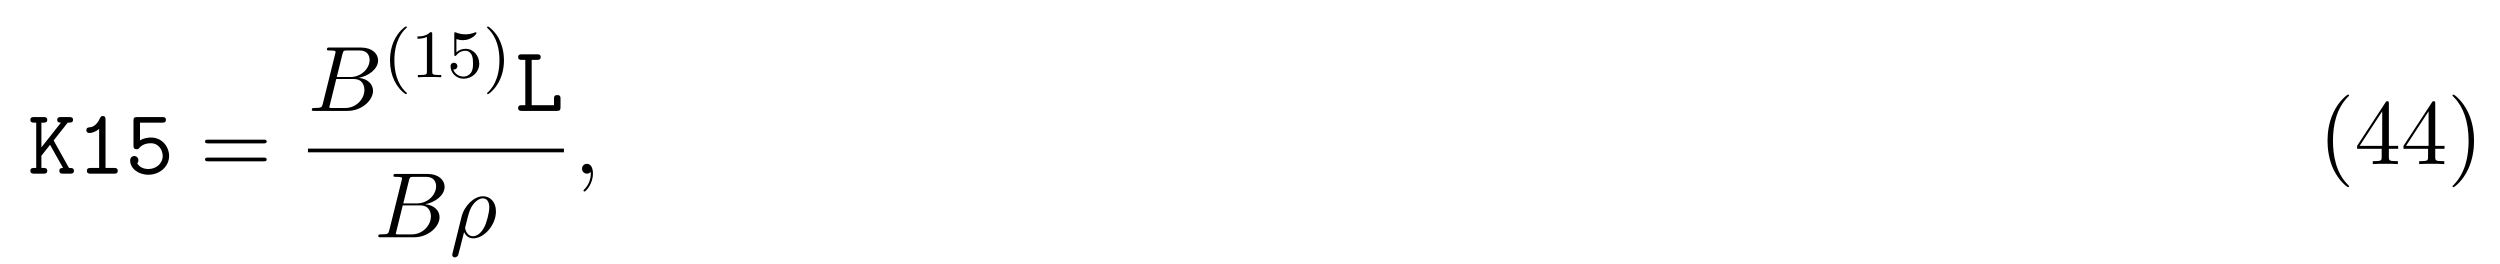
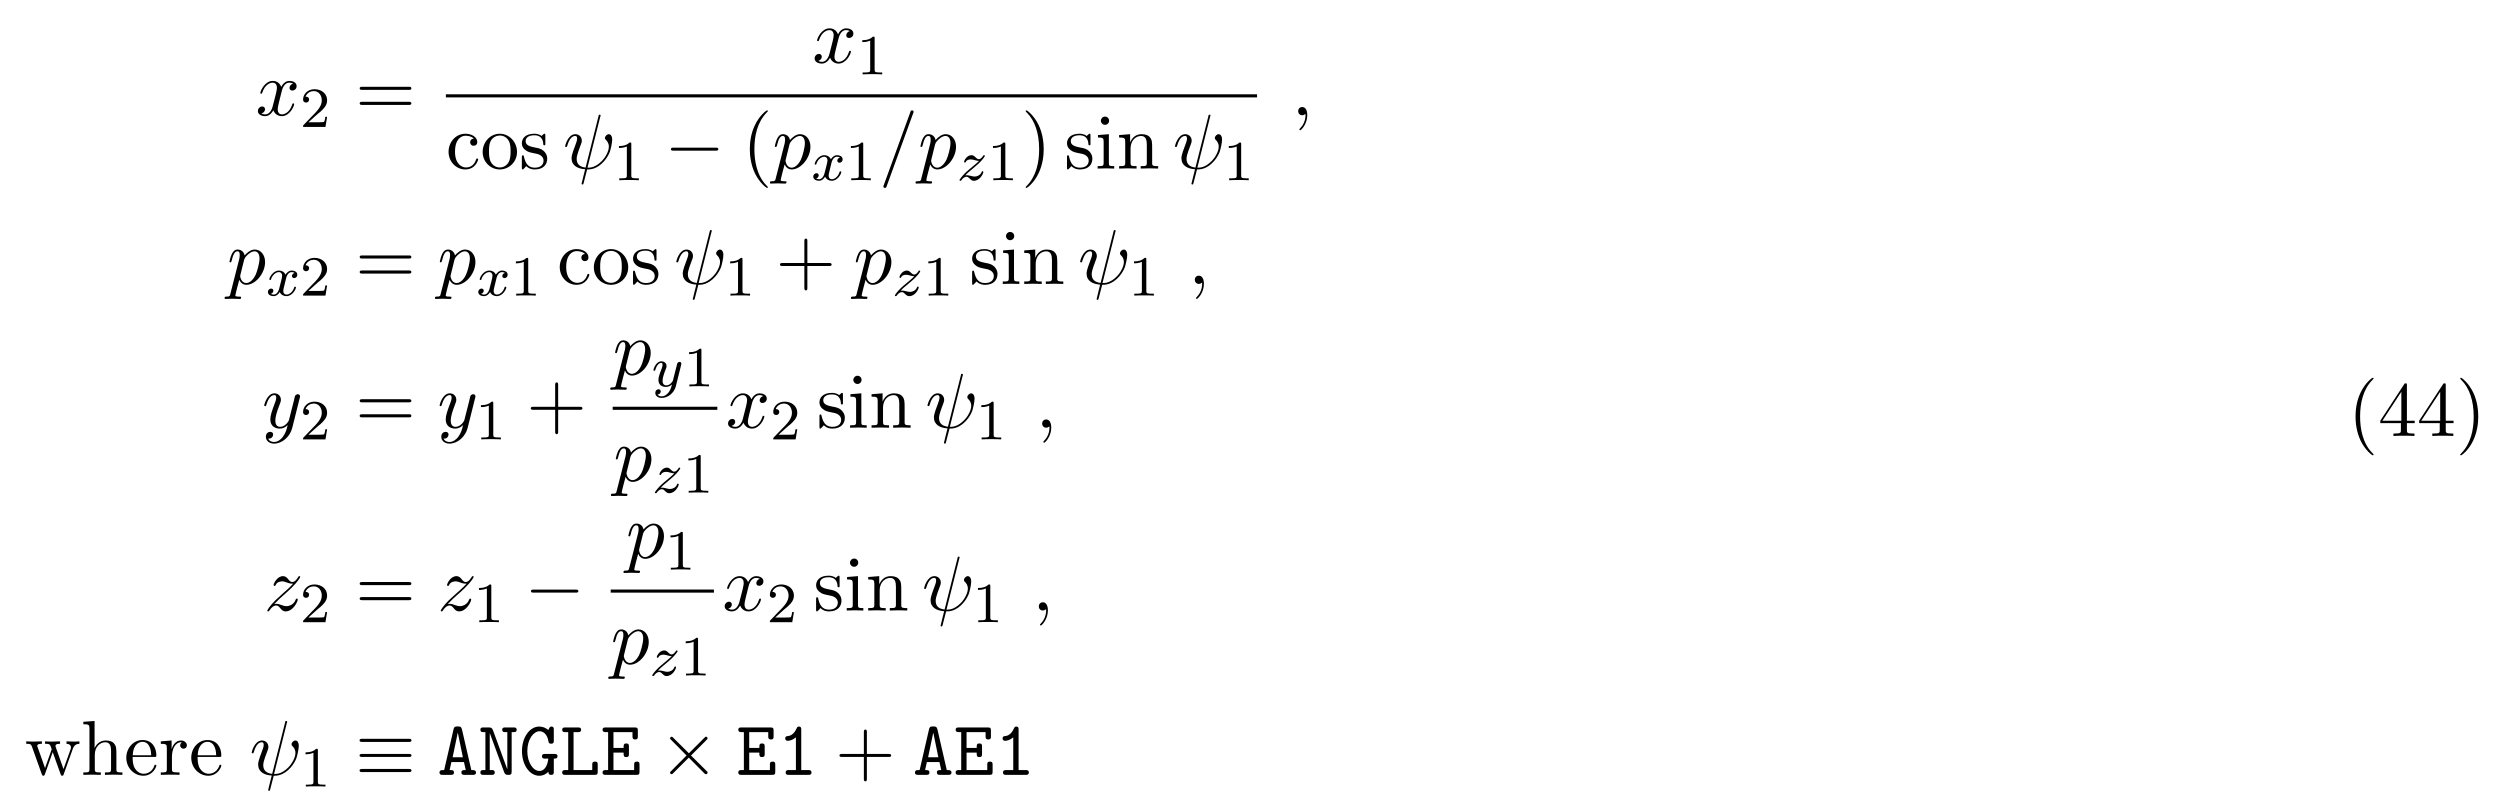
- <svg xmlns="http://www.w3.org/2000/svg" xmlns:xlink="http://www.w3.org/1999/xlink" height="31pt" viewBox="0 0 294 31" width="294pt">
+ <svg xmlns="http://www.w3.org/2000/svg" xmlns:xlink="http://www.w3.org/1999/xlink" height="112pt" viewBox="0 0 351 112" width="351pt">
  <symbol id="a" overflow="visible">
-     <path d="m3.016-3.906 1.656-2.094c.391 0 .625 0 .625-.344 0-.312-.297-.312-.453-.312h-.969c-.156 0-.438 0-.438.328s.297.328.438.328l-2.297 2.906v-2.906h.25c.156 0 .438 0 .438-.328s-.266-.328-.438-.328h-1.094c-.172 0-.453 0-.453.312 0 .344.281.344.453.344h.234v5.328h-.234c-.172 0-.453 0-.453.328 0 .344.281.344.453.344h1.094c.156 0 .438 0 .438-.328 0-.344-.266-.344-.438-.344h-.25v-1.438l1.016-1.281 1.531 2.719c-.156 0-.438 0-.438.328 0 .344.266.344.453.344h.812c.156 0 .453 0 .453-.328 0-.344-.266-.344-.578-.344-.016-.031-.062-.109-.078-.125zm0 0" />
+     <path d="m3.641-3.297c.062-.281.312-1.281 1.078-1.281.062 0 .312 0 .547.141-.297.047-.516.328-.516.594 0 .172.109.375.406.375.25 0 .594-.203.594-.625 0-.578-.641-.734-1.016-.734-.641 0-1.016.578-1.141.844-.281-.734-.875-.844-1.188-.844-1.125 0-1.75 1.422-1.75 1.688 0 .109.109.109.125.109.094 0 .125-.016.141-.125.375-1.156 1.094-1.422 1.469-1.422.203 0 .594.094.594.734 0 .328-.188 1.062-.594 2.594-.172.672-.562 1.125-1.031 1.125-.078 0-.328 0-.547-.141.266-.047.5-.281.5-.578s-.234-.391-.391-.391c-.328 0-.609.281-.609.641 0 .5.547.719 1.031.719.719 0 1.109-.766 1.141-.828.141.391.531.828 1.188.828 1.109 0 1.734-1.406 1.734-1.688 0-.109-.094-.109-.125-.109-.094 0-.125.047-.141.125-.359 1.172-1.109 1.422-1.453 1.422-.422 0-.594-.344-.594-.719 0-.234.062-.469.172-.953zm0 0" />
  </symbol>
  <symbol id="b" overflow="visible">
+     <path d="m5.25-7.281c.016-.047.047-.109.047-.172 0-.109-.078-.109-.141-.109-.109 0-.125.016-.156.219l-1.812 7.203c-.828-.094-1.25-.5-1.25-1.219 0-.219 0-.5.594-2.031.047-.125.125-.312.125-.531 0-.5-.359-.906-.906-.906-1.031 0-1.438 1.594-1.438 1.688 0 .109.109.109.141.109.109 0 .109-.016.172-.203.297-1.031.734-1.344 1.094-1.344.094 0 .281 0 .281.344 0 .281-.109.562-.25.938-.531 1.375-.531 1.656-.531 1.844 0 1.031.859 1.484 1.906 1.547-.094.391-.094.422-.25 1-.031.109-.25 1-.25 1.031 0 .016 0 .109.141.109.016 0 .062 0 .094-.047.031-.016.094-.297.125-.438l.422-1.625c.406 0 1.359 0 2.391-1.172.438-.5.672-.984.797-1.312.094-.266.328-1.219.328-1.703 0-.609-.297-.766-.469-.766-.281 0-.547.297-.547.531 0 .141.062.203.156.297.125.125.391.406.391.922 0 .703-.562 1.594-.953 1.984-.953.969-1.656.969-2.047.969zm0 0" />
+   </symbol>
+   <symbol id="c" overflow="visible">
+     <path d="m.484 1.328c-.078.375-.109.453-.578.453-.141 0-.25 0-.25.203 0 .094.047.125.141.125.297 0 .609-.031.906-.031.359 0 .734.031 1.078.031.062 0 .203 0 .203-.219 0-.109-.109-.109-.266-.109-.547 0-.547-.078-.547-.172 0-.141.469-1.922.547-2.188.141.312.438.703 1 .703 1.266 0 2.625-1.594 2.625-3.203 0-1.016-.625-1.75-1.453-1.75-.547 0-1.062.406-1.422.828-.109-.594-.578-.828-.984-.828-.5 0-.703.438-.812.625-.188.375-.328 1.031-.328 1.062 0 .109.109.109.125.109.109 0 .125-.016.188-.25.188-.781.406-1.297.797-1.297.188 0 .328.078.328.5 0 .25-.031.375-.062.562zm1.922-4.734c.078-.297.375-.594.578-.766.375-.328.688-.406.875-.406.438 0 .703.375.703 1.016 0 .656-.359 1.906-.562 2.312-.375.766-.891 1.125-1.297 1.125-.719 0-.859-.906-.859-.969 0-.016 0-.047.031-.172zm0 0" />
+   </symbol>
+   <symbol id="d" overflow="visible">
+     <path d="m4.781-7.766c.062-.141.062-.188.062-.203 0-.109-.094-.203-.219-.203-.078 0-.156.031-.188.094l-3.781 10.391c-.062.141-.062.188-.062.203 0 .109.109.203.219.203.141 0 .188-.062.25-.25zm0 0" />
+   </symbol>
+   <symbol id="e" overflow="visible">
+     <path d="m2.219-.016c0-.719-.281-1.141-.703-1.141-.359 0-.578.266-.578.578 0 .297.219.578.578.578.125 0 .266-.047.375-.141.047-.016.047-.031.062-.031s.016.016.016.156c0 .812-.375 1.469-.734 1.828-.125.125-.125.141-.125.172 0 .078.062.125.109.125.125 0 1-.844 1-2.125zm0 0" />
+   </symbol>
+   <symbol id="f" overflow="visible">
+     <path d="m5.297-4.156c.047-.156.047-.172.047-.25 0-.203-.156-.297-.312-.297-.109 0-.281.062-.391.234-.016.047-.109.391-.141.594-.078.281-.156.578-.219.859l-.5 1.969c-.047.156-.516.922-1.234.922-.547 0-.672-.469-.672-.875 0-.5.188-1.188.562-2.141.172-.453.219-.562.219-.781 0-.5-.359-.906-.906-.906-1.031 0-1.438 1.594-1.438 1.688 0 .109.109.109.141.109.109 0 .109-.016.172-.203.297-1.016.734-1.344 1.094-1.344.094 0 .281 0 .281.344 0 .281-.109.562-.188.766-.438 1.156-.641 1.781-.641 2.297 0 .969.688 1.297 1.344 1.297.422 0 .781-.188 1.094-.5-.141.578-.266 1.109-.703 1.688-.281.359-.703.688-1.203.688-.156 0-.641-.031-.828-.469.172 0 .312 0 .469-.125.109-.094.219-.234.219-.453 0-.328-.297-.375-.406-.375-.25 0-.609.172-.609.703 0 .547.484.953 1.156.953 1.125 0 2.25-.984 2.547-2.219zm0 0" />
+   </symbol>
+   <symbol id="g" overflow="visible">
+     <path d="m1.453-.906c.594-.625.906-.906 1.297-1.25 0 0 .672-.578 1.062-.969 1.047-1.016 1.281-1.547 1.281-1.594 0-.109-.094-.109-.125-.109-.078 0-.109.031-.156.125-.328.531-.562.703-.828.703-.25 0-.391-.172-.547-.359-.203-.25-.391-.469-.75-.469-.828 0-1.328 1.016-1.328 1.25 0 .062.031.125.141.125.094 0 .109-.062.141-.125.203-.5.828-.516.922-.516.234 0 .438.078.688.172.438.156.562.156.844.156-.391.469-1.312 1.25-1.516 1.438l-.984.906c-.75.734-1.125 1.359-1.125 1.438 0 .109.109.109.125.109.094 0 .109-.031.188-.141.25-.391.578-.688.922-.688.25 0 .359.109.625.422.188.234.391.406.703.406 1.078 0 1.719-1.391 1.719-1.688 0-.047-.047-.109-.141-.109s-.109.062-.156.141c-.25.719-.938.922-1.297.922-.219 0-.422-.062-.641-.141-.375-.141-.547-.188-.766-.188-.031 0-.203 0-.297.031zm0 0" />
+   </symbol>
+   <symbol id="h" overflow="visible">
+     <path d="m2.25-1.625c.125-.125.453-.391.594-.5.484-.453.953-.891.953-1.609 0-.953-.797-1.562-1.781-1.562-.969 0-1.594.719-1.594 1.438 0 .391.312.438.422.438.172 0 .422-.109.422-.422 0-.406-.406-.406-.5-.406.234-.594.766-.781 1.156-.781.734 0 1.125.625 1.125 1.297 0 .828-.578 1.438-1.531 2.391l-1 1.047c-.094.078-.094.094-.094.297h3.141l.234-1.422h-.25c-.016.156-.078.547-.172.703-.047.062-.656.062-.781.062h-1.422zm0 0" />
+   </symbol>
+   <symbol id="i" overflow="visible">
+     <path d="m2.5-5.078c0-.219-.016-.219-.234-.219-.328.312-.75.5-1.5.5v.266c.219 0 .641 0 1.109-.203v4.078c0 .297-.031.391-.781.391h-.281v.266c.328-.031 1.016-.031 1.375-.031s1.047 0 1.375.031v-.266h-.281c-.75 0-.781-.094-.781-.391zm0 0" />
+   </symbol>
+   <symbol id="j" overflow="visible">
+     <path d="m7.5-3.562c.156 0 .359 0 .359-.219s-.203-.219-.359-.219h-6.531c-.156 0-.359 0-.359.219s.203.219.375.219zm0 2.109c.156 0 .359 0 .359-.219s-.203-.219-.359-.219h-6.516c-.172 0-.375 0-.375.219s.203.219.359.219zm0 0" />
+   </symbol>
+   <symbol id="k" overflow="visible">
+     <path d="m1.281-2.375c0-1.781.891-2.234 1.469-2.234.094 0 .781 0 1.172.406-.453.031-.516.359-.516.5 0 .281.188.5.5.5.281 0 .5-.188.5-.516 0-.734-.828-1.172-1.672-1.172-1.359 0-2.359 1.188-2.359 2.531 0 1.406 1.078 2.484 2.344 2.484 1.453 0 1.812-1.312 1.812-1.422s-.109-.109-.141-.109c-.109 0-.125.047-.141.109-.328 1.016-1.031 1.141-1.438 1.141-.578 0-1.531-.469-1.531-2.219zm0 0" />
+   </symbol>
+   <symbol id="l" overflow="visible">
+     <path d="m5.141-2.328c0-1.406-1.094-2.562-2.422-2.562-1.359 0-2.406 1.188-2.406 2.562 0 1.406 1.125 2.453 2.406 2.453 1.312 0 2.422-1.078 2.422-2.453zm-2.422 2.172c-.469 0-.938-.219-1.234-.734-.281-.469-.281-1.141-.281-1.531 0-.422 0-1.016.266-1.5.297-.5.812-.719 1.25-.719.484 0 .953.234 1.234.703s.281 1.109.281 1.516c0 .391 0 .984-.25 1.469-.234.484-.719.797-1.266.797zm0 0" />
+   </symbol>
+   <symbol id="m" overflow="visible">
+     <path d="m2.266-2.109c.25.031 1.141.219 1.141 1 0 .547-.391.984-1.234.984-.922 0-1.312-.609-1.516-1.547-.031-.141-.047-.188-.156-.188-.141 0-.141.078-.141.281v1.438c0 .188 0 .266.125.266.047 0 .062-.016.266-.219.031-.031.031-.047.219-.25.484.453.969.469 1.203.469 1.25 0 1.75-.734 1.75-1.516 0-.578-.328-.906-.453-1.047-.359-.344-.781-.438-1.25-.516-.609-.125-1.328-.266-1.328-.891 0-.391.281-.828 1.219-.828 1.188 0 1.25.969 1.266 1.312.016.094.109.094.141.094.141 0 .141-.047.141-.25v-1.109c0-.188 0-.266-.125-.266-.047 0-.078 0-.219.141-.031.031-.141.141-.188.172-.406-.312-.859-.312-1.016-.312-1.328 0-1.75.734-1.75 1.344 0 .391.172.688.469.922.344.297.656.359 1.438.516zm0 0" />
+   </symbol>
+   <symbol id="n" overflow="visible">
+     <path d="m3.609 2.625c0-.047 0-.062-.188-.25-1.359-1.375-1.703-3.438-1.703-5.094 0-1.906.406-3.797 1.75-5.172.141-.125.141-.141.141-.188 0-.062-.047-.094-.109-.094-.109 0-1.094.734-1.734 2.125-.562 1.188-.688 2.406-.688 3.328 0 .844.125 2.156.719 3.391.656 1.344 1.594 2.047 1.703 2.047.062 0 .109-.031.109-.094zm0 0" />
+   </symbol>
+   <symbol id="o" overflow="visible">
+     <path d="m3.156-2.719c0-.859-.125-2.172-.719-3.406-.656-1.344-1.594-2.047-1.703-2.047-.062 0-.109.031-.109.094 0 .047 0 .062.203.266 1.062 1.078 1.688 2.812 1.688 5.094 0 1.859-.406 3.781-1.75 5.156-.141.125-.141.141-.141.188 0 .062.047.094.109.094.109 0 1.094-.734 1.734-2.125.547-1.188.688-2.406.688-3.312zm0 0" />
+   </symbol>
+   <symbol id="p" overflow="visible">
+     <path d="m1.938-4.828-1.531.125v.344c.703 0 .797.062.797.594v2.938c0 .484-.109.484-.844.484v.344c.344-.016.938-.031 1.203-.031.375 0 .766.016 1.125.031v-.344c-.719 0-.75-.047-.75-.469zm.031-1.891c0-.344-.266-.578-.578-.578-.328 0-.578.297-.578.578 0 .297.25.578.578.578.312 0 .578-.234.578-.578zm0 0" />
+   </symbol>
+   <symbol id="q" overflow="visible">
+     <path d="m1.203-3.75v2.922c0 .484-.125.484-.859.484v.344c.391-.016.938-.031 1.234-.031.281 0 .859.016 1.219.031v-.344c-.719 0-.844 0-.844-.484v-2c0-1.141.766-1.75 1.469-1.75.688 0 .812.594.812 1.203v2.547c0 .484-.125.484-.859.484v.344c.391-.016.938-.031 1.234-.031.281 0 .859.016 1.219.031v-.344c-.562 0-.828 0-.844-.328v-2.078c0-.938 0-1.281-.344-1.672-.141-.188-.5-.406-1.141-.406-.797 0-1.312.469-1.609 1.156v-1.156l-1.547.125v.344c.766 0 .859.078.859.609zm0 0" />
+   </symbol>
+   <symbol id="r" overflow="visible">
+     <path d="m4.453-2.516h3.047c.156 0 .359 0 .359-.203 0-.219-.203-.219-.359-.219h-3.047v-3.062c0-.156 0-.359-.203-.359-.219 0-.219.203-.219.359v3.062h-3.062c-.156 0-.359 0-.359.219 0 .203.203.203.359.203h3.062v3.062c0 .156 0 .359.219.359.203 0 .203-.203.203-.359zm0 0" />
+   </symbol>
+   <symbol id="s" overflow="visible">
+     <path d="m6.75-3.672c.203-.531.531-.688.922-.688v-.344c-.25.031-.562.031-.797.031-.328 0-.812-.016-1.016-.031v.344c.391 0 .625.203.625.516 0 .062 0 .094-.047.234l-1 2.797-1.078-3.047c-.047-.125-.047-.156-.047-.203 0-.297.422-.297.641-.297v-.344c-.312.016-.875.031-1.141.031-.328 0-.641 0-.969-.031v.344c.406 0 .578.016.688.156.062.062.172.391.25.609l-.938 2.641-1.031-2.922c-.062-.125-.062-.156-.062-.188 0-.297.438-.297.656-.297v-.344c-.328.016-.938.031-1.203.031-.031 0-.609 0-1-.031v.344c.531 0 .672.031.797.375l1.375 3.859c.062.156.094.25.234.25s.156-.078.219-.219l1.094-3.094 1.109 3.094c.047.125.078.219.219.219.156 0 .188-.109.219-.219zm0 0" />
+   </symbol>
+   <symbol id="t" overflow="visible">
+     <path d="m1.203-.828c0 .484-.125.484-.859.484v.344c.391-.016.938-.031 1.234-.031.281 0 .859.016 1.219.031v-.344c-.719 0-.844 0-.844-.484v-2c0-1.141.766-1.75 1.469-1.75.688 0 .812.594.812 1.203v2.547c0 .484-.125.484-.859.484v.344c.391-.016.938-.031 1.234-.031.281 0 .859.016 1.219.031v-.344c-.562 0-.828 0-.844-.328v-2.078c0-.938 0-1.281-.344-1.672-.141-.188-.5-.406-1.141-.406-.922 0-1.391.656-1.578 1.078v-3.812l-1.578.109v.344c.766 0 .859.078.859.609zm0 0" />
+   </symbol>
+   <symbol id="u" overflow="visible">
+     <path d="m1.219-2.75c.062-1.625.984-1.891 1.359-1.891 1.125 0 1.234 1.469 1.234 1.891zm-.016.234h3.047c.25 0 .281 0 .281-.234 0-1.078-.594-2.141-1.953-2.141-1.266 0-2.266 1.125-2.266 2.484 0 1.469 1.141 2.531 2.391 2.531 1.328 0 1.828-1.219 1.828-1.422 0-.109-.094-.125-.141-.125-.109 0-.125.062-.141.141-.391 1.125-1.375 1.125-1.484 1.125-.547 0-.984-.328-1.234-.734-.328-.516-.328-1.234-.328-1.625zm0 0" />
+   </symbol>
+   <symbol id="v" overflow="visible">
+     <path d="m1.828-3.625v-1.203l-1.516.125v.344c.75 0 .844.078.844.609v2.922c0 .484-.125.484-.844.484v.344c.422-.016.938-.031 1.234-.031.438 0 .953 0 1.391.031v-.344h-.234c-.812 0-.828-.109-.828-.5v-1.688c0-1.078.453-2.047 1.281-2.047.078 0 .109 0 .125.016-.031 0-.25.141-.25.422 0 .297.234.469.469.469.203 0 .469-.141.469-.484s-.344-.672-.812-.672c-.797 0-1.188.734-1.328 1.203zm0 0" />
+   </symbol>
+   <symbol id="w" overflow="visible">
+     <path d="m3.203-1.797v.953c0 .391-.016.5-.828.5h-.219v.344c.438-.031 1-.031 1.469-.031.453 0 1.031 0 1.484.031v-.344h-.234c-.812 0-.828-.109-.828-.5v-.953h1.094v-.344h-1.094v-4.953c0-.219 0-.297-.172-.297-.094 0-.141 0-.219.141l-3.344 5.109v.344zm.062-.344h-2.656l2.656-4.062zm0 0" />
+   </symbol>
+   <symbol id="x" overflow="visible">
+     <path d="m7.188-2.516c.188 0 .375 0 .375-.203 0-.219-.188-.219-.375-.219h-5.906c-.188 0-.375 0-.375.219 0 .203.188.203.375.203zm0 0" />
+   </symbol>
+   <symbol id="y" overflow="visible">
+     <path d="m7.484-4.625c.188 0 .391 0 .391-.219s-.203-.219-.375-.219h-6.516c-.188 0-.391 0-.391.219s.219.219.406.219zm.016 4.234c.172 0 .375 0 .375-.219s-.203-.219-.391-.219h-6.484c-.188 0-.406 0-.406.219s.203.219.391.219zm0-2.125c.172 0 .375 0 .375-.203 0-.219-.203-.219-.375-.219h-6.516c-.188 0-.391 0-.391.219 0 .203.203.203.391.203zm0 0" />
+   </symbol>
+   <symbol id="z" overflow="visible">
+     <path d="m4.25-3.031-2.188-2.172c-.125-.125-.156-.156-.234-.156-.109 0-.219.109-.219.219 0 .078.016.109.141.219l2.172 2.203-2.172 2.188c-.125.109-.141.141-.141.219 0 .109.109.219.219.219.078 0 .109-.031.234-.156l2.172-2.172 2.25 2.266c.031 0 .109.062.172.062.125 0 .219-.109.219-.219 0-.031 0-.062-.031-.125-.016-.016-1.75-1.734-2.297-2.281l2-2c.047-.062.219-.203.266-.281.016-.016.062-.062.062-.141 0-.109-.094-.219-.219-.219-.094 0-.141.047-.25.172zm0 0" />
+   </symbol>
+   <symbol id="A" overflow="visible">
+     <path d="m4-3.172c-.359.078-.375.391-.375.422 0 .172.141.297.312.297s.438-.141.438-.484c0-.453-.5-.578-.797-.578-.359 0-.672.266-.859.578-.172-.422-.578-.578-.906-.578-.875 0-1.359 1-1.359 1.219 0 .078.062.109.125.109.094 0 .109-.047.125-.141.188-.578.672-.969 1.078-.969.312 0 .469.234.469.516 0 .156-.094.531-.156.781-.062.234-.234.938-.281 1.094-.109.422-.391.766-.75.766-.031 0-.234 0-.406-.109.359-.094.359-.422.359-.438 0-.188-.141-.297-.312-.297-.219 0-.453.188-.453.484 0 .375.391.578.797.578.422 0 .719-.312.859-.578.188.391.547.578.938.578.859 0 1.344-1 1.344-1.219 0-.078-.062-.109-.125-.109-.094 0-.109.062-.141.141-.156.531-.609.969-1.062.969-.266 0-.453-.172-.453-.516 0-.156.047-.344.156-.781.047-.25.219-.938.266-1.094.109-.422.391-.766.75-.766.047 0 .25 0 .422.125zm0 0" />
+   </symbol>
+   <symbol id="B" overflow="visible">
+     <path d="m1.156-.688c.281-.297.375-.391 1.078-.969.078-.078.641-.531.859-.75.5-.484.812-.922.812-1.016 0-.062-.062-.094-.125-.094-.078 0-.078.016-.156.141-.25.359-.422.422-.578.422-.141 0-.234-.062-.406-.219-.203-.203-.359-.344-.609-.344-.641 0-1.047.719-1.047.938 0 0 0 .094.125.094.078 0 .109-.031.141-.125.094-.234.438-.312.672-.312.188 0 .375.047.578.109.328.094.406.094.578.094-.156.172-.391.391-1 .891-.328.281-.672.547-.891.766-.578.578-.844.969-.844 1.047s.062.094.125.094c.078 0 .094-.016.141-.078.156-.234.406-.484.703-.484.188 0 .266.062.422.219.25.25.391.344.625.344.828 0 1.328-.984 1.328-1.234 0-.078-.047-.109-.125-.109s-.094.047-.125.141c-.156.391-.594.609-.984.609-.156 0-.328-.047-.578-.109-.328-.078-.406-.078-.531-.078-.078 0-.125 0-.188.016zm0 0" />
+   </symbol>
+   <symbol id="C" overflow="visible">
+     <path d="m4.125-3c.031-.109.031-.125.031-.188 0-.203-.156-.25-.25-.25-.047 0-.219.016-.328.219-.016.047-.094.328-.125.5l-.484 1.906c0 .031-.344.672-.922.672-.391 0-.531-.297-.531-.641 0-.469.266-1.172.453-1.641.078-.203.109-.266.109-.422 0-.438-.359-.672-.719-.672-.797 0-1.125 1.125-1.125 1.219 0 .078.062.109.125.109.109 0 .109-.047.141-.125.203-.703.547-.984.828-.984.125 0 .188.078.188.266 0 .172-.062.359-.109.5-.328.844-.469 1.25-.469 1.625 0 .781.594.984 1.062.984.375 0 .641-.172.844-.344-.125.438-.203.75-.5 1.141-.266.312-.578.531-.938.531-.141 0-.438-.031-.594-.266.422-.031.453-.391.453-.438 0-.188-.156-.297-.312-.297-.188 0-.453.141-.453.531 0 .375.344.688.906.688.812 0 1.719-.656 1.969-1.609zm0 0" />
+   </symbol>
+   <symbol id="D" overflow="visible">
+     <path d="m3.453-6.375c-.109-.406-.25-.422-.594-.422-.312 0-.5 0-.594.422l-1.312 5.703c-.156 0-.406 0-.469.031-.125.062-.188.172-.188.312 0 .328.281.328.469.328h1.109c.203 0 .453 0 .453-.328 0-.344-.219-.344-.609-.344l.25-1.125h1.766l.25 1.125c-.391 0-.609 0-.609.344 0 .328.266.328.469.328h1.109c.188 0 .469 0 .469-.328 0-.141-.062-.25-.188-.297-.062-.047-.312-.047-.469-.047zm-.594.469h.016l.703 3.438h-1.438zm0 0" />
+   </symbol>
+   <symbol id="E" overflow="visible">
+     <path d="m2.078-6.266c-.141-.359-.297-.391-.594-.391h-.75c-.156 0-.422 0-.422.312 0 .344.25.344.422.344h.281v5.328h-.281c-.156 0-.422 0-.422.328 0 .344.25.344.422.344h1.156c.172 0 .438 0 .438-.328 0-.344-.25-.344-.438-.344h-.266v-5.172h.016l2 5.453c.141.375.312.391.609.391.312 0 .453-.031.453-.453v-5.547h.266c.172 0 .438 0 .438-.328s-.266-.328-.438-.328h-1.156c-.172 0-.438 0-.438.328s.281.328.438.328h.281v5.188h-.016zm0 0" />
+   </symbol>
+   <symbol id="F" overflow="visible">
+     <path d="m4.891-2.281c.266 0 .516 0 .516-.344 0-.312-.281-.312-.438-.312h-1.297c-.172 0-.438 0-.438.312 0 .344.25.344.438.344h.453c-.141 1.219-.672 1.734-1.25 1.734-.875 0-1.703-1.172-1.703-2.781 0-1.672.875-2.797 1.719-2.797.375 0 1.062.25 1.25 1.438.031.188.094.312.375.312.375 0 .375-.234.375-.453v-1.516c0-.172 0-.438-.328-.438-.219 0-.281.125-.438.484-.391-.328-.828-.484-1.281-.484-1.312 0-2.422 1.469-2.422 3.438 0 2.016 1.125 3.469 2.422 3.469.625 0 1.078-.328 1.297-.578 0 .234 0 .453.391.453.359 0 .359-.234.359-.453zm0 0" />
+   </symbol>
+   <symbol id="G" overflow="visible">
+     <path d="m1.938-6h.609c.156 0 .453 0 .453-.328s-.281-.328-.453-.328h-1.766c-.172 0-.438 0-.438.328s.281.328.438.328h.406v5.328h-.406c-.172 0-.438 0-.438.344 0 .328.281.328.438.328h4.109c.359 0 .438-.094.438-.453v-.969c0-.219 0-.438-.375-.438-.391 0-.391.219-.391.438v.75h-2.625zm0 0" />
+   </symbol>
+   <symbol id="H" overflow="visible">
+     <path d="m1.062-.672h-.328c-.172 0-.453 0-.453.344 0 .328.281.328.453.328h4.297c.375 0 .438-.094.438-.453v-.969c0-.203 0-.438-.359-.438-.391 0-.391.219-.391.438v.75h-2.906v-2.453h1.422c0 .453 0 .625.391.625.359 0 .359-.234.359-.438v-1.016c0-.219 0-.453-.359-.453-.391 0-.391.172-.391.625h-1.422v-2.219h2.672v.578c0 .203 0 .453.375.453s.375-.234.375-.453v-.797c0-.328-.062-.438-.438-.438h-4.062c-.172 0-.453 0-.453.312 0 .344.281.344.453.344h.328zm0 0" />
+   </symbol>
+   <symbol id="I" overflow="visible">
    <path d="m3.391-6.344c0-.172 0-.438-.328-.438-.203 0-.266.125-.328.266-.406.922-.984 1.047-1.188 1.062-.172.016-.406.031-.406.344 0 .266.203.328.359.328.219 0 .656-.078 1.141-.484v4.594h-1c-.172 0-.438 0-.438.344 0 .328.281.328.438.328h2.75c.156 0 .438 0 .438-.328 0-.344-.266-.344-.438-.344h-1zm0 0" />
  </symbol>
-   <symbol id="c" overflow="visible">
-     <path d="m3.016-4.25c-.375 0-.859.078-1.297.328v-2.078h2.609c.172 0 .438 0 .438-.328s-.266-.328-.438-.328h-2.938c-.359 0-.438.094-.438.438v2.906c0 .188 0 .438.359.438.188 0 .234-.047.328-.156.297-.344.734-.547 1.375-.547.891 0 1.375.797 1.375 1.5 0 .875-.766 1.531-1.688 1.531-.297 0-1-.078-1.312-.688.062-.047.141-.125.141-.344 0-.312-.25-.5-.469-.5-.172 0-.5.109-.5.531 0 .906.922 1.672 2.141 1.672 1.359 0 2.438-.984 2.438-2.203 0-1.094-.828-2.172-2.125-2.172zm0 0" />
-   </symbol>
-   <symbol id="d" overflow="visible">
-     <path d="m1.938-6h.609c.156 0 .453 0 .453-.328s-.281-.328-.453-.328h-1.766c-.172 0-.438 0-.438.328s.281.328.438.328h.406v5.328h-.406c-.172 0-.438 0-.438.344 0 .328.281.328.438.328h4.109c.359 0 .438-.094.438-.453v-.969c0-.219 0-.438-.375-.438-.391 0-.391.219-.391.438v.75h-2.625zm0 0" />
-   </symbol>
-   <symbol id="e" overflow="visible">
-     <path d="m7.5-3.562c.156 0 .359 0 .359-.219s-.203-.219-.359-.219h-6.531c-.156 0-.359 0-.359.219s.203.219.375.219zm0 2.109c.156 0 .359 0 .359-.219s-.203-.219-.359-.219h-6.516c-.172 0-.375 0-.375.219s.203.219.359.219zm0 0" />
-   </symbol>
-   <symbol id="f" overflow="visible">
-     <path d="m3.609 2.625c0-.047 0-.062-.188-.25-1.359-1.375-1.703-3.438-1.703-5.094 0-1.906.406-3.797 1.75-5.172.141-.125.141-.141.141-.188 0-.062-.047-.094-.109-.094-.109 0-1.094.734-1.734 2.125-.562 1.188-.688 2.406-.688 3.328 0 .844.125 2.156.719 3.391.656 1.344 1.594 2.047 1.703 2.047.062 0 .109-.031.109-.094zm0 0" />
-   </symbol>
-   <symbol id="g" overflow="visible">
-     <path d="m3.203-1.797v.953c0 .391-.016.5-.828.5h-.219v.344c.438-.031 1-.031 1.469-.031.453 0 1.031 0 1.484.031v-.344h-.234c-.812 0-.828-.109-.828-.5v-.953h1.094v-.344h-1.094v-4.953c0-.219 0-.297-.172-.297-.094 0-.141 0-.219.141l-3.344 5.109v.344zm.062-.344h-2.656l2.656-4.062zm0 0" />
-   </symbol>
-   <symbol id="h" overflow="visible">
-     <path d="m3.156-2.719c0-.859-.125-2.172-.719-3.406-.656-1.344-1.594-2.047-1.703-2.047-.062 0-.109.031-.109.094 0 .047 0 .062.203.266 1.062 1.078 1.688 2.812 1.688 5.094 0 1.859-.406 3.781-1.75 5.156-.141.125-.141.141-.141.188 0 .062.047.094.109.094.109 0 1.094-.734 1.734-2.125.547-1.188.688-2.406.688-3.312zm0 0" />
-   </symbol>
-   <symbol id="i" overflow="visible">
-     <path d="m1.75-.844c-.109.422-.141.5-1 .5-.188 0-.297 0-.297.219 0 .125.109.125.297.125h3.891c1.734 0 3.016-1.281 3.016-2.359 0-.781-.625-1.422-1.688-1.531 1.125-.203 2.281-1.016 2.281-2.047 0-.812-.719-1.516-2.031-1.516h-3.672c-.203 0-.312 0-.312.219 0 .125.094.125.312.125.016 0 .219 0 .406.016.203.031.297.031.297.172 0 .047-.016.078-.047.219zm1.641-3.141.672-2.719c.109-.375.125-.406.594-.406h1.406c.969 0 1.188.641 1.188 1.125 0 .953-.938 2-2.266 2zm-.484 3.641c-.156 0-.188 0-.25 0-.109-.016-.141-.031-.141-.109 0-.031 0-.062.062-.25l.75-3.047h2.062c1.047 0 1.25.812 1.25 1.281 0 1.078-.969 2.125-2.25 2.125zm0 0" />
-   </symbol>
-   <symbol id="j" overflow="visible">
-     <path d="m.359 1.891c-.031.125-.031.156-.031.172 0 .156.125.297.297.297.234 0 .375-.203.391-.234.047-.094.406-1.562.703-2.734.219.438.562.734 1.078.734 1.266 0 2.672-1.547 2.672-3.172 0-1.156-.719-1.781-1.516-1.781-1.047 0-2.203 1.094-2.531 2.422zm2.422-2.016c-.766 0-.938-.875-.938-.969 0-.047.047-.266.094-.406.297-1.219.406-1.609.641-2.047.469-.797 1.016-1.031 1.359-1.031.406 0 .75.312.75 1.062 0 .609-.312 1.828-.609 2.359-.359.688-.875 1.031-1.297 1.031zm0 0" />
-   </symbol>
-   <symbol id="k" overflow="visible">
-     <path d="m2.219-.016c0-.719-.281-1.141-.703-1.141-.359 0-.578.266-.578.578 0 .297.219.578.578.578.125 0 .266-.047.375-.141.047-.016.047-.031.062-.031s.016.016.016.156c0 .812-.375 1.469-.734 1.828-.125.125-.125.141-.125.172 0 .078.062.125.109.125.125 0 1-.844 1-2.125zm0 0" />
-   </symbol>
-   <symbol id="l" overflow="visible">
-     <path d="m2.656 1.984c.062 0 .156 0 .156-.094 0-.031 0-.031-.109-.141-1.094-1.031-1.359-2.5-1.359-3.734 0-2.297.938-3.375 1.344-3.75.125-.094.125-.109.125-.141 0-.047-.031-.094-.109-.094-.125 0-.531.406-.594.469-1.062 1.125-1.281 2.547-1.281 3.516 0 1.781.734 3.219 1.828 3.969zm0 0" />
-   </symbol>
-   <symbol id="m" overflow="visible">
-     <path d="m2.5-5.078c0-.219-.016-.219-.234-.219-.328.312-.75.5-1.5.5v.266c.219 0 .641 0 1.109-.203v4.078c0 .297-.031.391-.781.391h-.281v.266c.328-.031 1.016-.031 1.375-.031s1.047 0 1.375.031v-.266h-.281c-.75 0-.781-.094-.781-.391zm0 0" />
-   </symbol>
-   <symbol id="n" overflow="visible">
-     <path d="m1.109-4.484c.109.031.422.125.766.125 1 0 1.594-.703 1.594-.828 0-.094-.047-.109-.094-.109-.016 0-.031 0-.094.031-.312.125-.688.219-1.109.219-.469 0-.859-.109-1.109-.219-.078-.031-.094-.031-.109-.031-.094 0-.094.078-.094.234v2.328c0 .141 0 .234.125.234.062 0 .078-.031.125-.094.094-.109.391-.516 1.078-.516.438 0 .656.359.734.516.125.281.141.656.141.953s0 .734-.219 1.078c-.156.25-.484.484-.906.484-.516 0-1.016-.312-1.203-.844.016.016.078.016.078.016.219 0 .406-.141.406-.391 0-.297-.234-.406-.391-.406s-.406.078-.406.422c0 .719.625 1.453 1.531 1.453 1 0 1.844-.781 1.844-1.766 0-.922-.672-1.75-1.609-1.75-.391 0-.766.125-1.078.406zm0 0" />
-   </symbol>
-   <symbol id="o" overflow="visible">
-     <path d="m2.469-1.984c0-.766-.141-1.672-.625-2.609-.391-.734-1.125-1.375-1.266-1.375-.078 0-.094.047-.094.094 0 .031 0 .047.094.141 1.109 1.062 1.359 2.516 1.359 3.75 0 2.281-.938 3.359-1.344 3.734-.109.094-.109.109-.109.141 0 .047.016.094.094.094.125 0 .531-.406.594-.469 1.062-1.125 1.297-2.547 1.297-3.5zm0 0" />
-   </symbol>
-   <g>
-     <use x="3.291" xlink:href="#a" y="20.423" />
-     <use x="9.018" xlink:href="#b" y="20.423" />
-     <use x="14.746" xlink:href="#c" y="20.423" />
-   </g>
-   <use x="23.503" xlink:href="#e" y="20.423" />
-   <use x="36.214" xlink:href="#i" y="13.043" />
-   <g>
-     <use x="45.036" xlink:href="#l" y="9.084" />
-     <use x="48.329" xlink:href="#m" y="9.084" />
-     <use x="52.564" xlink:href="#n" y="9.084" />
-     <use x="56.798" xlink:href="#o" y="9.084" />
-   </g>
-   <use x="60.589" xlink:href="#d" y="13.043" />
-   <path d="m.001.001h30.102" fill="none" stroke="#000" stroke-miterlimit="10" stroke-width=".436" transform="matrix(1 0 0 -1 36.214 17.696)" />
-   <use x="44.034" xlink:href="#i" y="27.906" />
-   <use x="52.854" xlink:href="#j" y="27.906" />
-   <use x="67.511" xlink:href="#k" y="20.423" />
-   <g>
-     <use x="272.64" xlink:href="#f" y="19.294" />
-     <use x="276.883" xlink:href="#g" y="19.294" />
-     <use x="282.337" xlink:href="#g" y="19.294" />
-     <use x="287.792" xlink:href="#h" y="19.294" />
+   <use x="35.895" xlink:href="#a" y="16.184" />
+   <use x="42.13" xlink:href="#h" y="17.82" />
+   <use x="49.893" xlink:href="#j" y="16.184" />
+   <use x="114.064" xlink:href="#a" y="8.804" />
+   <use x="120.299" xlink:href="#i" y="10.44" />
+   <path d="m-.001-0h113.891" fill="none" stroke="#000" stroke-miterlimit="10" stroke-width=".436" transform="matrix(1 0 0 -1 62.603 13.457)" />
+   <g>
+     <use x="62.603" xlink:href="#k" y="23.667" />
+     <use x="67.451" xlink:href="#l" y="23.667" />
+     <use x="72.906" xlink:href="#m" y="23.667" />
+   </g>
+   <use x="79.028" xlink:href="#b" y="23.667" />
+   <use x="86.134" xlink:href="#i" y="25.303" />
+   <use x="93.29" xlink:href="#x" y="23.667" />
+   <use x="104.199" xlink:href="#n" y="23.667" />
+   <use x="108.442" xlink:href="#c" y="23.667" />
+   <use x="113.93" xlink:href="#A" y="25.303" />
+   <use x="118.697" xlink:href="#i" y="25.303" />
+   <g>
+     <use x="123.43" xlink:href="#d" y="23.667" />
+     <use x="128.885" xlink:href="#c" y="23.667" />
+   </g>
+   <use x="134.373" xlink:href="#B" y="25.303" />
+   <use x="138.648" xlink:href="#i" y="25.303" />
+   <use x="143.381" xlink:href="#o" y="23.667" />
+   <g>
+     <use x="149.445" xlink:href="#m" y="23.667" />
+     <use x="153.748" xlink:href="#p" y="23.667" />
+     <use x="156.778" xlink:href="#q" y="23.667" />
+   </g>
+   <use x="164.653" xlink:href="#b" y="23.667" />
+   <use x="171.76" xlink:href="#i" y="25.303" />
+   <use x="181.324" xlink:href="#e" y="16.184" />
+   <use x="31.875" xlink:href="#c" y="39.864" />
+   <use x="37.363" xlink:href="#A" y="41.5" />
+   <use x="42.13" xlink:href="#h" y="41.5" />
+   <use x="49.893" xlink:href="#j" y="39.864" />
+   <use x="61.408" xlink:href="#c" y="39.864" />
+   <use x="66.897" xlink:href="#A" y="41.5" />
+   <use x="71.663" xlink:href="#i" y="41.5" />
+   <g>
+     <use x="78.214" xlink:href="#k" y="39.864" />
+     <use x="83.062" xlink:href="#l" y="39.864" />
+     <use x="88.517" xlink:href="#m" y="39.864" />
+   </g>
+   <use x="94.638" xlink:href="#b" y="39.864" />
+   <use x="101.744" xlink:href="#i" y="41.5" />
+   <use x="108.901" xlink:href="#r" y="39.864" />
+   <use x="119.81" xlink:href="#c" y="39.864" />
+   <use x="125.298" xlink:href="#B" y="41.5" />
+   <use x="129.574" xlink:href="#i" y="41.5" />
+   <g>
+     <use x="136.125" xlink:href="#m" y="39.864" />
+     <use x="140.428" xlink:href="#p" y="39.864" />
+     <use x="143.458" xlink:href="#q" y="39.864" />
+   </g>
+   <use x="151.337" xlink:href="#b" y="39.864" />
+   <use x="158.443" xlink:href="#i" y="41.5" />
+   <use x="166.811" xlink:href="#e" y="39.864" />
+   <use x="36.782" xlink:href="#f" y="60.051" />
+   <use x="42.13" xlink:href="#h" y="61.687" />
+   <use x="49.893" xlink:href="#j" y="60.051" />
+   <use x="61.408" xlink:href="#f" y="60.051" />
+   <use x="66.756" xlink:href="#i" y="61.687" />
+   <use x="73.913" xlink:href="#r" y="60.051" />
+   <use x="86.018" xlink:href="#c" y="52.61" />
+   <use x="91.506" xlink:href="#C" y="54.247" />
+   <use x="95.978" xlink:href="#i" y="54.247" />
+   <path d="m.002-0h14.691" fill="none" stroke="#000" stroke-miterlimit="10" stroke-width=".436" transform="matrix(1 0 0 -1 86.018 57.324)" />
+   <use x="86.116" xlink:href="#c" y="67.534" />
+   <use x="91.604" xlink:href="#B" y="69.17" />
+   <use x="95.88" xlink:href="#i" y="69.17" />
+   <use x="101.906" xlink:href="#a" y="60.051" />
+   <use x="108.141" xlink:href="#h" y="61.687" />
+   <g>
+     <use x="114.691" xlink:href="#m" y="60.051" />
+     <use x="118.994" xlink:href="#p" y="60.051" />
+     <use x="122.024" xlink:href="#q" y="60.051" />
+   </g>
+   <use x="129.903" xlink:href="#b" y="60.051" />
+   <use x="137.009" xlink:href="#i" y="61.687" />
+   <use x="145.378" xlink:href="#e" y="60.051" />
+   <use x="37.057" xlink:href="#g" y="85.717" />
+   <use x="42.13" xlink:href="#h" y="87.354" />
+   <use x="49.893" xlink:href="#j" y="85.717" />
+   <use x="61.408" xlink:href="#g" y="85.717" />
+   <use x="66.481" xlink:href="#i" y="87.354" />
+   <use x="73.638" xlink:href="#x" y="85.717" />
+   <use x="87.88" xlink:href="#c" y="78.337" />
+   <use x="93.369" xlink:href="#i" y="79.974" />
+   <path d="m0.0.002h14.496" fill="none" stroke="#000" stroke-miterlimit="10" stroke-width=".436" transform="matrix(1 0 0 -1 85.742 82.99)" />
+   <use x="85.742" xlink:href="#c" y="93.201" />
+   <use x="91.231" xlink:href="#B" y="94.837" />
+   <use x="95.507" xlink:href="#i" y="94.837" />
+   <use x="101.434" xlink:href="#a" y="85.717" />
+   <use x="107.669" xlink:href="#h" y="87.354" />
+   <g>
+     <use x="114.22" xlink:href="#m" y="85.717" />
+     <use x="118.523" xlink:href="#p" y="85.717" />
+     <use x="121.553" xlink:href="#q" y="85.717" />
+   </g>
+   <use x="129.432" xlink:href="#b" y="85.717" />
+   <use x="136.538" xlink:href="#i" y="87.354" />
+   <use x="144.907" xlink:href="#e" y="85.717" />
+   <g>
+     <use x="3.479" xlink:href="#s" y="108.791" />
+     <use x="11.358" xlink:href="#t" y="108.791" />
+     <use x="17.419" xlink:href="#u" y="108.791" />
+     <use x="22.267" xlink:href="#v" y="108.791" />
+     <use x="26.54" xlink:href="#u" y="108.791" />
+   </g>
+   <use x="35.024" xlink:href="#b" y="108.791" />
+   <use x="42.13" xlink:href="#i" y="110.428" />
+   <use x="49.893" xlink:href="#y" y="108.791" />
+   <g>
+     <use x="61.408" xlink:href="#D" y="108.791" />
+     <use x="67.135" xlink:href="#E" y="108.791" />
+     <use x="72.863" xlink:href="#F" y="108.791" />
+     <use x="78.59" xlink:href="#G" y="108.791" />
+     <use x="84.317" xlink:href="#H" y="108.791" />
+   </g>
+   <use x="92.468" xlink:href="#z" y="108.791" />
+   <g>
+     <use x="103.377" xlink:href="#H" y="108.791" />
+     <use x="109.104" xlink:href="#I" y="108.791" />
+   </g>
+   <use x="117.256" xlink:href="#r" y="108.791" />
+   <g>
+     <use x="128.165" xlink:href="#D" y="108.791" />
+     <use x="133.892" xlink:href="#H" y="108.791" />
+     <use x="139.62" xlink:href="#I" y="108.791" />
+   </g>
+   <g>
+     <use x="329.64" xlink:href="#n" y="61.209" />
+     <use x="333.883" xlink:href="#w" y="61.209" />
+     <use x="339.337" xlink:href="#w" y="61.209" />
+     <use x="344.792" xlink:href="#o" y="61.209" />
  </g>
</svg>
